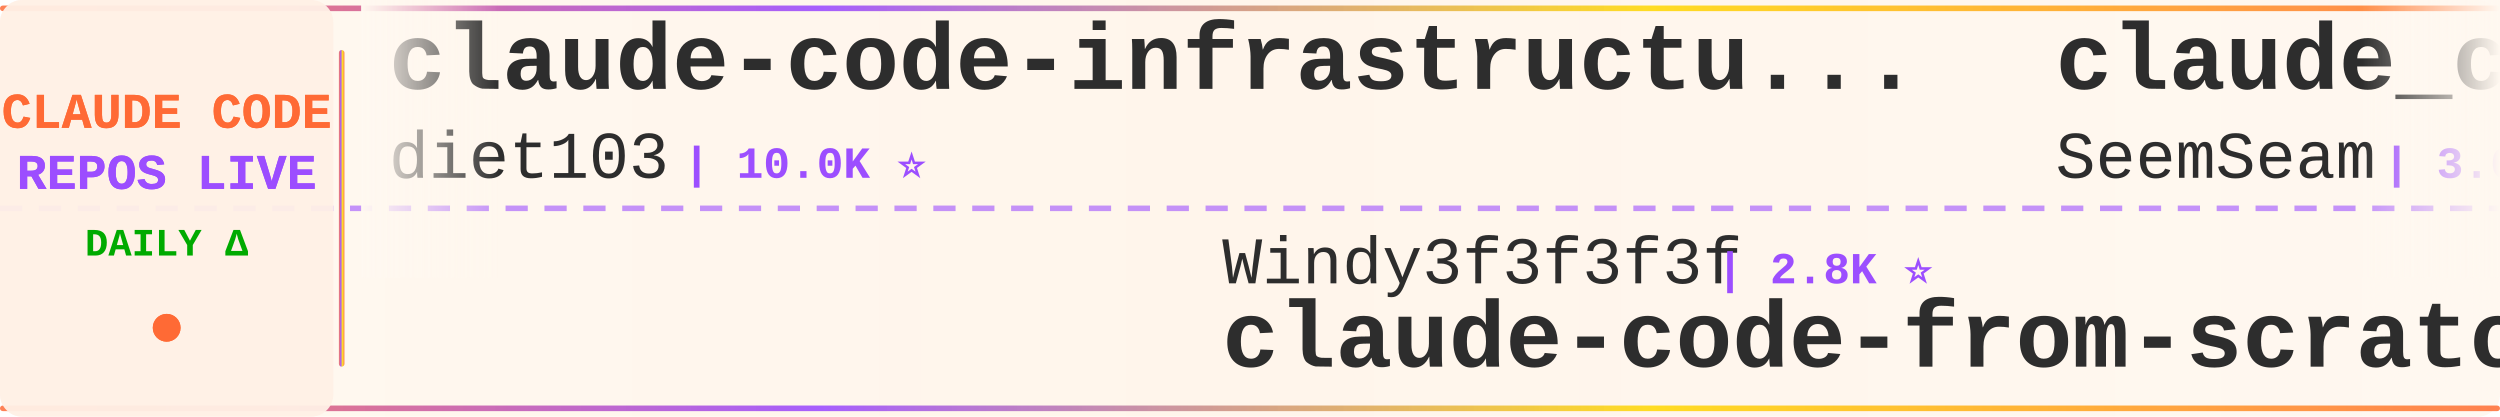
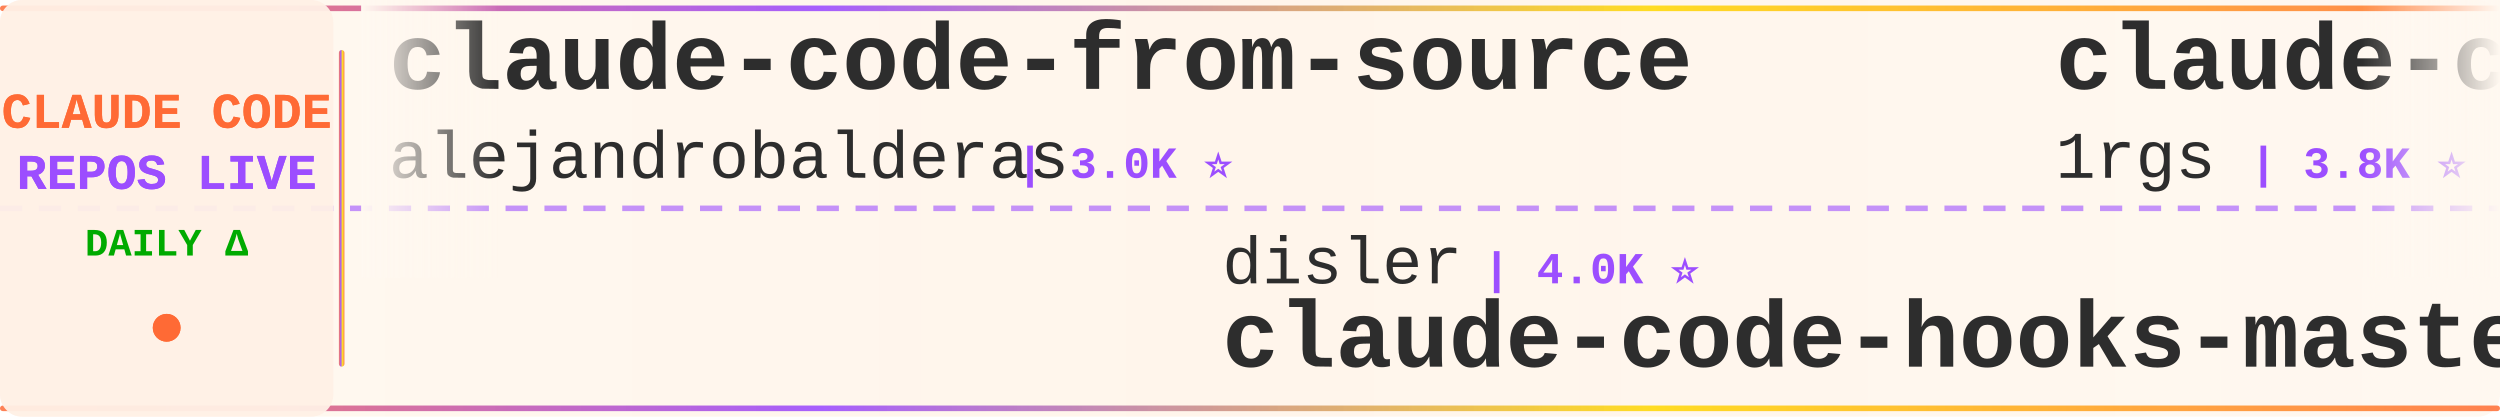
<svg xmlns="http://www.w3.org/2000/svg" width="900" height="150">
  <defs>
    <linearGradient id="tickerBg" x1="0%" y1="0%" x2="100%" y2="0%">
      <stop offset="0%" style="stop-color:#fff8f0;stop-opacity:0.98" />
      <stop offset="50%" style="stop-color:#fff5eb;stop-opacity:1" />
      <stop offset="100%" style="stop-color:#fff8f0;stop-opacity:0.98" />
    </linearGradient>
    <linearGradient id="borderGrad" x1="0%" y1="0%" x2="100%" y2="0%">
      <stop offset="0%" style="stop-color:#FF6B35;stop-opacity:0.85">
        <animate attributeName="stop-opacity" values="0.85;1;0.85" dur="2s" repeatCount="indefinite" />
      </stop>
      <stop offset="33%" style="stop-color:#9C4EFF;stop-opacity:0.9">
        <animate attributeName="stop-opacity" values="0.9;1;0.9" dur="2.2s" repeatCount="indefinite" />
      </stop>
      <stop offset="66%" style="stop-color:#FFD700;stop-opacity:0.85">
        <animate attributeName="stop-opacity" values="0.85;1;0.85" dur="1.8s" repeatCount="indefinite" />
      </stop>
      <stop offset="100%" style="stop-color:#FF6B35;stop-opacity:0.85">
        <animate attributeName="stop-opacity" values="0.85;1;0.85" dur="2s" repeatCount="indefinite" />
      </stop>
    </linearGradient>
    <filter id="textGlow">
      <feGaussianBlur stdDeviation="0.15" result="coloredBlur" />
      <feMerge>
        <feMergeNode in="coloredBlur" />
        <feMergeNode in="SourceGraphic" />
      </feMerge>
    </filter>
    <filter id="metricGlow">
      <feGaussianBlur stdDeviation="0.2" result="coloredBlur" />
      <feMerge>
        <feMergeNode in="coloredBlur" />
        <feMergeNode in="SourceGraphic" />
      </feMerge>
    </filter>
    <linearGradient id="leftFade" x1="0%" y1="0%" x2="100%" y2="0%">
      <stop offset="0%" style="stop-color:#fff8f0;stop-opacity:1" />
      <stop offset="100%" style="stop-color:#fff8f0;stop-opacity:0" />
    </linearGradient>
    <linearGradient id="rightFade" x1="0%" y1="0%" x2="100%" y2="0%">
      <stop offset="0%" style="stop-color:#fff8f0;stop-opacity:0" />
      <stop offset="100%" style="stop-color:#fff8f0;stop-opacity:1" />
    </linearGradient>
  </defs>
  <rect width="900" height="150" fill="url(#tickerBg)" rx="8" />
  <rect x="0" y="2" width="900" height="2" fill="url(#borderGrad)" rx="1" />
  <rect x="0" y="146" width="900" height="2" fill="url(#borderGrad)" rx="1" />
  <line x1="0" y1="75" x2="900" y2="75" stroke="#9C4EFF" stroke-width="2" stroke-dasharray="8 6" opacity="0.6" />
  <rect x="0" y="0" width="120" height="150" fill="#fff0e6" opacity="0.95" rx="8" />
  <text x="60" y="46" font-family="'Courier New', monospace" font-size="18" font-weight="bold" fill="#FF6B35" text-anchor="middle" filter="url(#textGlow)">
    CLAUDE CODE
  </text>
  <text x="60" y="68" font-family="'Courier New', monospace" font-size="18" font-weight="bold" fill="#9C4EFF" text-anchor="middle" filter="url(#textGlow)">
    REPOS LIVE
  </text>
  <text x="60" y="92" font-family="'Courier New', monospace" font-size="14" font-weight="bold" fill="#00aa00" text-anchor="middle">
    DAILY Δ
  </text>
  <circle cx="60" cy="118" r="5" fill="#FF6B35" filter="url(#metricGlow)">
    <animate attributeName="r" values="4;6;4" dur="1.5s" repeatCount="indefinite" />
    <animate attributeName="opacity" values="0.6;1;0.6" dur="1.5s" repeatCount="indefinite" />
  </circle>
  <rect x="122" y="18" width="2" height="114" fill="url(#borderGrad)" rx="1" />
  <clipPath id="tickerClip">
    <rect x="130" y="0" width="770" height="150" />
  </clipPath>
  <g clip-path="url(#tickerClip)">
    <g id="tickerItems">
      <animateTransform attributeName="transform" attributeType="XML" type="translate" from="0 0" to="-3000 0" dur="54s" repeatCount="indefinite" />
      <g transform="translate(0, 0)">
-         <text x="140" y="32" font-family="'Courier New', monospace" font-size="34" font-weight="bold" fill="#2d2d2d">claude-code-infrastructu...</text>
-         <text x="140" y="64" font-family="'Courier New', monospace" font-size="24" font-weight="normal" fill="#2d2d2d" opacity="1.0">diet103</text>
-         <text x="246" y="64" font-family="'Courier New', monospace" font-size="16" font-weight="bold" fill="#9C4EFF"> | 10.0K ⭐</text>
+         <text x="140" y="32" font-family="'Courier New', monospace" font-size="34" font-weight="bold" fill="#2d2d2d">claude-code-from-source</text>
+         <text x="140" y="64" font-family="'Courier New', monospace" font-size="24" font-weight="normal" fill="#2d2d2d" opacity="1.0">alejandrobalderas</text>
+         <text x="366" y="64" font-family="'Courier New', monospace" font-size="16" font-weight="bold" fill="#9C4EFF"> | 3.0K ⭐</text>
      </g>
      <g transform="translate(300, 0)">
-         <text x="140" y="102" font-family="'Courier New', monospace" font-size="24" font-weight="normal" fill="#2d2d2d" opacity="1.0">Windy3f3f3f3f</text>
-         <text x="318" y="102" font-family="'Courier New', monospace" font-size="16" font-weight="bold" fill="#9C4EFF"> | 2.8K ⭐</text>
-         <text x="140" y="132" font-family="'Courier New', monospace" font-size="34" font-weight="bold" fill="#2d2d2d">claude-code-from-scratch</text>
+         <text x="140" y="102" font-family="'Courier New', monospace" font-size="24" font-weight="normal" fill="#2d2d2d" opacity="1.0">disler</text>
+         <text x="234" y="102" font-family="'Courier New', monospace" font-size="16" font-weight="bold" fill="#9C4EFF"> | 4.0K ⭐</text>
+         <text x="140" y="132" font-family="'Courier New', monospace" font-size="34" font-weight="bold" fill="#2d2d2d">claude-code-hooks-master...</text>
      </g>
      <g transform="translate(600, 0)">
-         <text x="140" y="32" font-family="'Courier New', monospace" font-size="34" font-weight="bold" fill="#2d2d2d">claude_codex_bridge</text>
-         <text x="140" y="64" font-family="'Courier New', monospace" font-size="24" font-weight="normal" fill="#2d2d2d" opacity="1.0">SeemSeam</text>
-         <text x="258" y="64" font-family="'Courier New', monospace" font-size="16" font-weight="bold" fill="#9C4EFF"> | 3.6K ⭐</text>
+         <text x="140" y="32" font-family="'Courier New', monospace" font-size="34" font-weight="bold" fill="#2d2d2d">claude-code-proxy</text>
+         <text x="140" y="64" font-family="'Courier New', monospace" font-size="24" font-weight="normal" fill="#2d2d2d" opacity="1.0">1rgs</text>
+         <text x="210" y="64" font-family="'Courier New', monospace" font-size="16" font-weight="bold" fill="#9C4EFF"> | 3.8K ⭐</text>
      </g>
      <g transform="translate(900, 0)">
-         <text x="140" y="102" font-family="'Courier New', monospace" font-size="24" font-weight="normal" fill="#2d2d2d" opacity="1.0">shanraisshan</text>
-         <text x="306" y="102" font-family="'Courier New', monospace" font-size="16" font-weight="bold" fill="#9C4EFF"> | 68.4K ⭐ +11</text>
-         <text x="140" y="132" font-family="'Courier New', monospace" font-size="34" font-weight="bold" fill="#2d2d2d">claude-code-best-practic...</text>
+         <text x="140" y="102" font-family="'Courier New', monospace" font-size="24" font-weight="normal" fill="#2d2d2d" opacity="1.0">AprilNEA</text>
+         <text x="258" y="102" font-family="'Courier New', monospace" font-size="16" font-weight="bold" fill="#9C4EFF"> | 392 ⭐</text>
+         <text x="140" y="132" font-family="'Courier New', monospace" font-size="34" font-weight="bold" fill="#2d2d2d">claude-code-source</text>
      </g>
      <g transform="translate(1200, 0)">
-         <text x="140" y="32" font-family="'Courier New', monospace" font-size="34" font-weight="bold" fill="#2d2d2d">ralph-claude-code</text>
-         <text x="140" y="64" font-family="'Courier New', monospace" font-size="24" font-weight="normal" fill="#2d2d2d" opacity="1.0">frankbria</text>
-         <text x="270" y="64" font-family="'Courier New', monospace" font-size="16" font-weight="bold" fill="#9C4EFF"> | 9.7K ⭐</text>
+         <text x="140" y="32" font-family="'Courier New', monospace" font-size="34" font-weight="bold" fill="#2d2d2d">arcads-claude-code-mrpai...</text>
+         <text x="140" y="64" font-family="'Courier New', monospace" font-size="24" font-weight="normal" fill="#2d2d2d" opacity="1.0">mrpaidsocial</text>
+         <text x="306" y="64" font-family="'Courier New', monospace" font-size="16" font-weight="bold" fill="#9C4EFF"> | 1.6K ⭐ +1</text>
      </g>
      <g transform="translate(1500, 0)">
-         <text x="140" y="102" font-family="'Courier New', monospace" font-size="24" font-weight="normal" fill="#2d2d2d" opacity="1.0">OneRedOak</text>
-         <text x="270" y="102" font-family="'Courier New', monospace" font-size="16" font-weight="bold" fill="#9C4EFF"> | 3.9K ⭐</text>
-         <text x="140" y="132" font-family="'Courier New', monospace" font-size="34" font-weight="bold" fill="#2d2d2d">claude-code-workflows</text>
+         <text x="140" y="102" font-family="'Courier New', monospace" font-size="24" font-weight="normal" fill="#2d2d2d" opacity="1.0">edmund-io</text>
+         <text x="270" y="102" font-family="'Courier New', monospace" font-size="16" font-weight="bold" fill="#9C4EFF"> | 1.5K ⭐</text>
+         <text x="140" y="132" font-family="'Courier New', monospace" font-size="34" font-weight="bold" fill="#2d2d2d">edmunds-claude-code</text>
      </g>
      <g transform="translate(1800, 0)">
-         <text x="140" y="32" font-family="'Courier New', monospace" font-size="34" font-weight="bold" fill="#2d2d2d">how-claude-code-works</text>
-         <text x="140" y="64" font-family="'Courier New', monospace" font-size="24" font-weight="normal" fill="#2d2d2d" opacity="1.0">Windy3f3f3f3f</text>
-         <text x="318" y="64" font-family="'Courier New', monospace" font-size="16" font-weight="bold" fill="#9C4EFF"> | 3.8K ⭐</text>
+         <text x="140" y="32" font-family="'Courier New', monospace" font-size="34" font-weight="bold" fill="#2d2d2d">Claude-code</text>
+         <text x="140" y="64" font-family="'Courier New', monospace" font-size="24" font-weight="normal" fill="#2d2d2d" opacity="1.0">zstmfhy</text>
+         <text x="246" y="64" font-family="'Courier New', monospace" font-size="16" font-weight="bold" fill="#9C4EFF"> | 188 ⭐</text>
      </g>
      <g transform="translate(2100, 0)">
-         <text x="140" y="102" font-family="'Courier New', monospace" font-size="24" font-weight="normal" fill="#2d2d2d" opacity="1.0">sugyan</text>
-         <text x="234" y="102" font-family="'Courier New', monospace" font-size="16" font-weight="bold" fill="#9C4EFF"> | 1.1K ⭐</text>
-         <text x="140" y="132" font-family="'Courier New', monospace" font-size="34" font-weight="bold" fill="#2d2d2d">claude-code-webui</text>
+         <text x="140" y="102" font-family="'Courier New', monospace" font-size="24" font-weight="normal" fill="#2d2d2d" opacity="1.0">digitalsamba</text>
+         <text x="306" y="102" font-family="'Courier New', monospace" font-size="16" font-weight="bold" fill="#9C4EFF"> | 2.4K ⭐ +1</text>
+         <text x="140" y="132" font-family="'Courier New', monospace" font-size="34" font-weight="bold" fill="#2d2d2d">claude-code-video-toolki...</text>
      </g>
      <g transform="translate(2400, 0)">
-         <text x="140" y="32" font-family="'Courier New', monospace" font-size="34" font-weight="bold" fill="#2d2d2d">Claude-Code-Game-Studios</text>
-         <text x="140" y="64" font-family="'Courier New', monospace" font-size="24" font-weight="normal" fill="#2d2d2d" opacity="1.0">Donchitos</text>
-         <text x="270" y="64" font-family="'Courier New', monospace" font-size="16" font-weight="bold" fill="#9C4EFF"> | 30.7K ⭐ +89</text>
+         <text x="140" y="32" font-family="'Courier New', monospace" font-size="34" font-weight="bold" fill="#2d2d2d">claude-code-base-action</text>
+         <text x="140" y="64" font-family="'Courier New', monospace" font-size="24" font-weight="normal" fill="#2d2d2d" opacity="1.0">anthropics</text>
+         <text x="282" y="64" font-family="'Courier New', monospace" font-size="16" font-weight="bold" fill="#9C4EFF"> | 1.0K ⭐</text>
      </g>
      <g transform="translate(2700, 0)">
-         <text x="140" y="102" font-family="'Courier New', monospace" font-size="24" font-weight="normal" fill="#2d2d2d" opacity="1.0">JrCx7scC</text>
-         <text x="258" y="102" font-family="'Courier New', monospace" font-size="16" font-weight="bold" fill="#9C4EFF"> | 375 ⭐</text>
-         <text x="140" y="132" font-family="'Courier New', monospace" font-size="34" font-weight="bold" fill="#2d2d2d">claude-code-source</text>
+         <text x="140" y="102" font-family="'Courier New', monospace" font-size="24" font-weight="normal" fill="#2d2d2d" opacity="1.0">VoltAgent</text>
+         <text x="270" y="102" font-family="'Courier New', monospace" font-size="16" font-weight="bold" fill="#9C4EFF"> | 26.2K ⭐ +2</text>
+         <text x="140" y="132" font-family="'Courier New', monospace" font-size="34" font-weight="bold" fill="#2d2d2d">awesome-claude-code-suba...</text>
      </g>
      <g transform="translate(3000, 0)">
-         <text x="140" y="32" font-family="'Courier New', monospace" font-size="34" font-weight="bold" fill="#2d2d2d">claude-code-infrastructu...</text>
-         <text x="140" y="64" font-family="'Courier New', monospace" font-size="24" font-weight="normal" fill="#2d2d2d" opacity="1.0">diet103</text>
-         <text x="246" y="64" font-family="'Courier New', monospace" font-size="16" font-weight="bold" fill="#9C4EFF"> | 10.0K ⭐</text>
+         <text x="140" y="32" font-family="'Courier New', monospace" font-size="34" font-weight="bold" fill="#2d2d2d">claude-code-from-source</text>
+         <text x="140" y="64" font-family="'Courier New', monospace" font-size="24" font-weight="normal" fill="#2d2d2d" opacity="1.0">alejandrobalderas</text>
+         <text x="366" y="64" font-family="'Courier New', monospace" font-size="16" font-weight="bold" fill="#9C4EFF"> | 3.0K ⭐</text>
      </g>
      <g transform="translate(3300, 0)">
-         <text x="140" y="102" font-family="'Courier New', monospace" font-size="24" font-weight="normal" fill="#2d2d2d" opacity="1.0">Windy3f3f3f3f</text>
-         <text x="318" y="102" font-family="'Courier New', monospace" font-size="16" font-weight="bold" fill="#9C4EFF"> | 2.8K ⭐</text>
-         <text x="140" y="132" font-family="'Courier New', monospace" font-size="34" font-weight="bold" fill="#2d2d2d">claude-code-from-scratch</text>
+         <text x="140" y="102" font-family="'Courier New', monospace" font-size="24" font-weight="normal" fill="#2d2d2d" opacity="1.0">disler</text>
+         <text x="234" y="102" font-family="'Courier New', monospace" font-size="16" font-weight="bold" fill="#9C4EFF"> | 4.0K ⭐</text>
+         <text x="140" y="132" font-family="'Courier New', monospace" font-size="34" font-weight="bold" fill="#2d2d2d">claude-code-hooks-master...</text>
      </g>
      <g transform="translate(3600, 0)">
-         <text x="140" y="32" font-family="'Courier New', monospace" font-size="34" font-weight="bold" fill="#2d2d2d">claude_codex_bridge</text>
-         <text x="140" y="64" font-family="'Courier New', monospace" font-size="24" font-weight="normal" fill="#2d2d2d" opacity="1.0">SeemSeam</text>
-         <text x="258" y="64" font-family="'Courier New', monospace" font-size="16" font-weight="bold" fill="#9C4EFF"> | 3.6K ⭐</text>
+         <text x="140" y="32" font-family="'Courier New', monospace" font-size="34" font-weight="bold" fill="#2d2d2d">claude-code-proxy</text>
+         <text x="140" y="64" font-family="'Courier New', monospace" font-size="24" font-weight="normal" fill="#2d2d2d" opacity="1.0">1rgs</text>
+         <text x="210" y="64" font-family="'Courier New', monospace" font-size="16" font-weight="bold" fill="#9C4EFF"> | 3.8K ⭐</text>
      </g>
      <g transform="translate(3900, 0)">
-         <text x="140" y="102" font-family="'Courier New', monospace" font-size="24" font-weight="normal" fill="#2d2d2d" opacity="1.0">shanraisshan</text>
-         <text x="306" y="102" font-family="'Courier New', monospace" font-size="16" font-weight="bold" fill="#9C4EFF"> | 68.4K ⭐ +11</text>
-         <text x="140" y="132" font-family="'Courier New', monospace" font-size="34" font-weight="bold" fill="#2d2d2d">claude-code-best-practic...</text>
+         <text x="140" y="102" font-family="'Courier New', monospace" font-size="24" font-weight="normal" fill="#2d2d2d" opacity="1.0">AprilNEA</text>
+         <text x="258" y="102" font-family="'Courier New', monospace" font-size="16" font-weight="bold" fill="#9C4EFF"> | 392 ⭐</text>
+         <text x="140" y="132" font-family="'Courier New', monospace" font-size="34" font-weight="bold" fill="#2d2d2d">claude-code-source</text>
      </g>
    </g>
  </g>
  <rect x="130" y="0" width="50" height="100" fill="url(#leftFade)" />
  <rect x="850" y="0" width="50" height="100" fill="url(#rightFade)" />
</svg>
